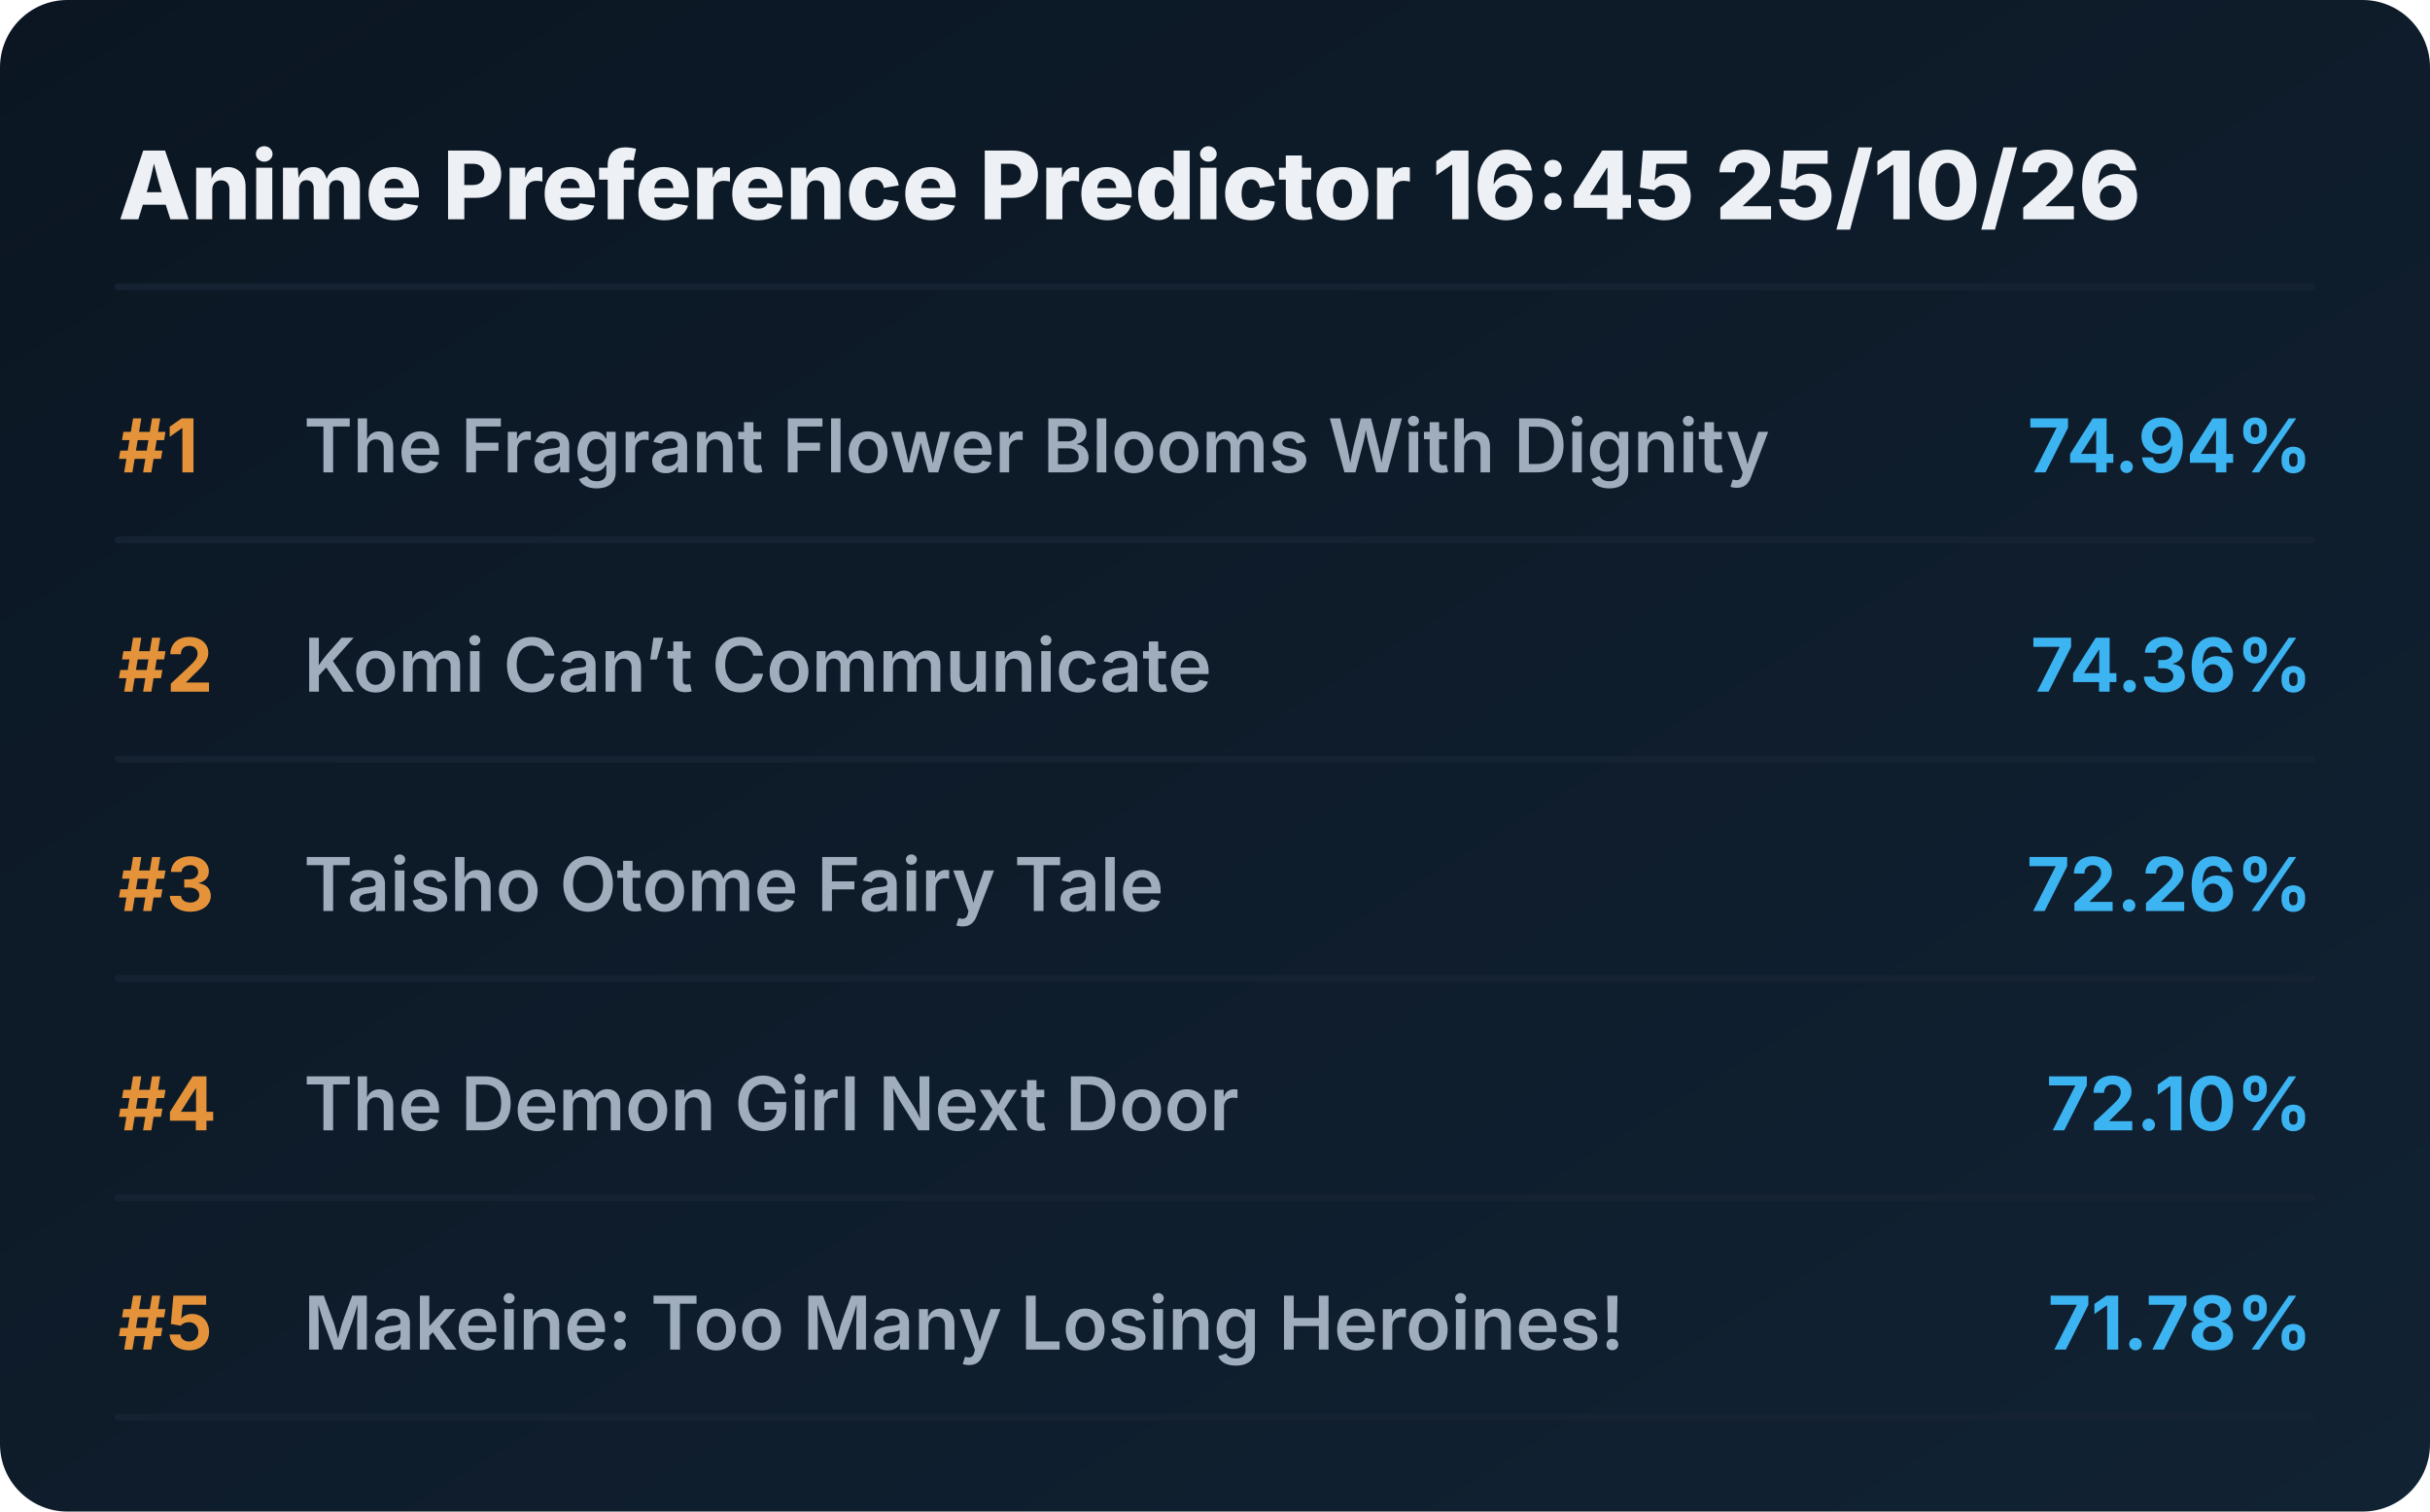
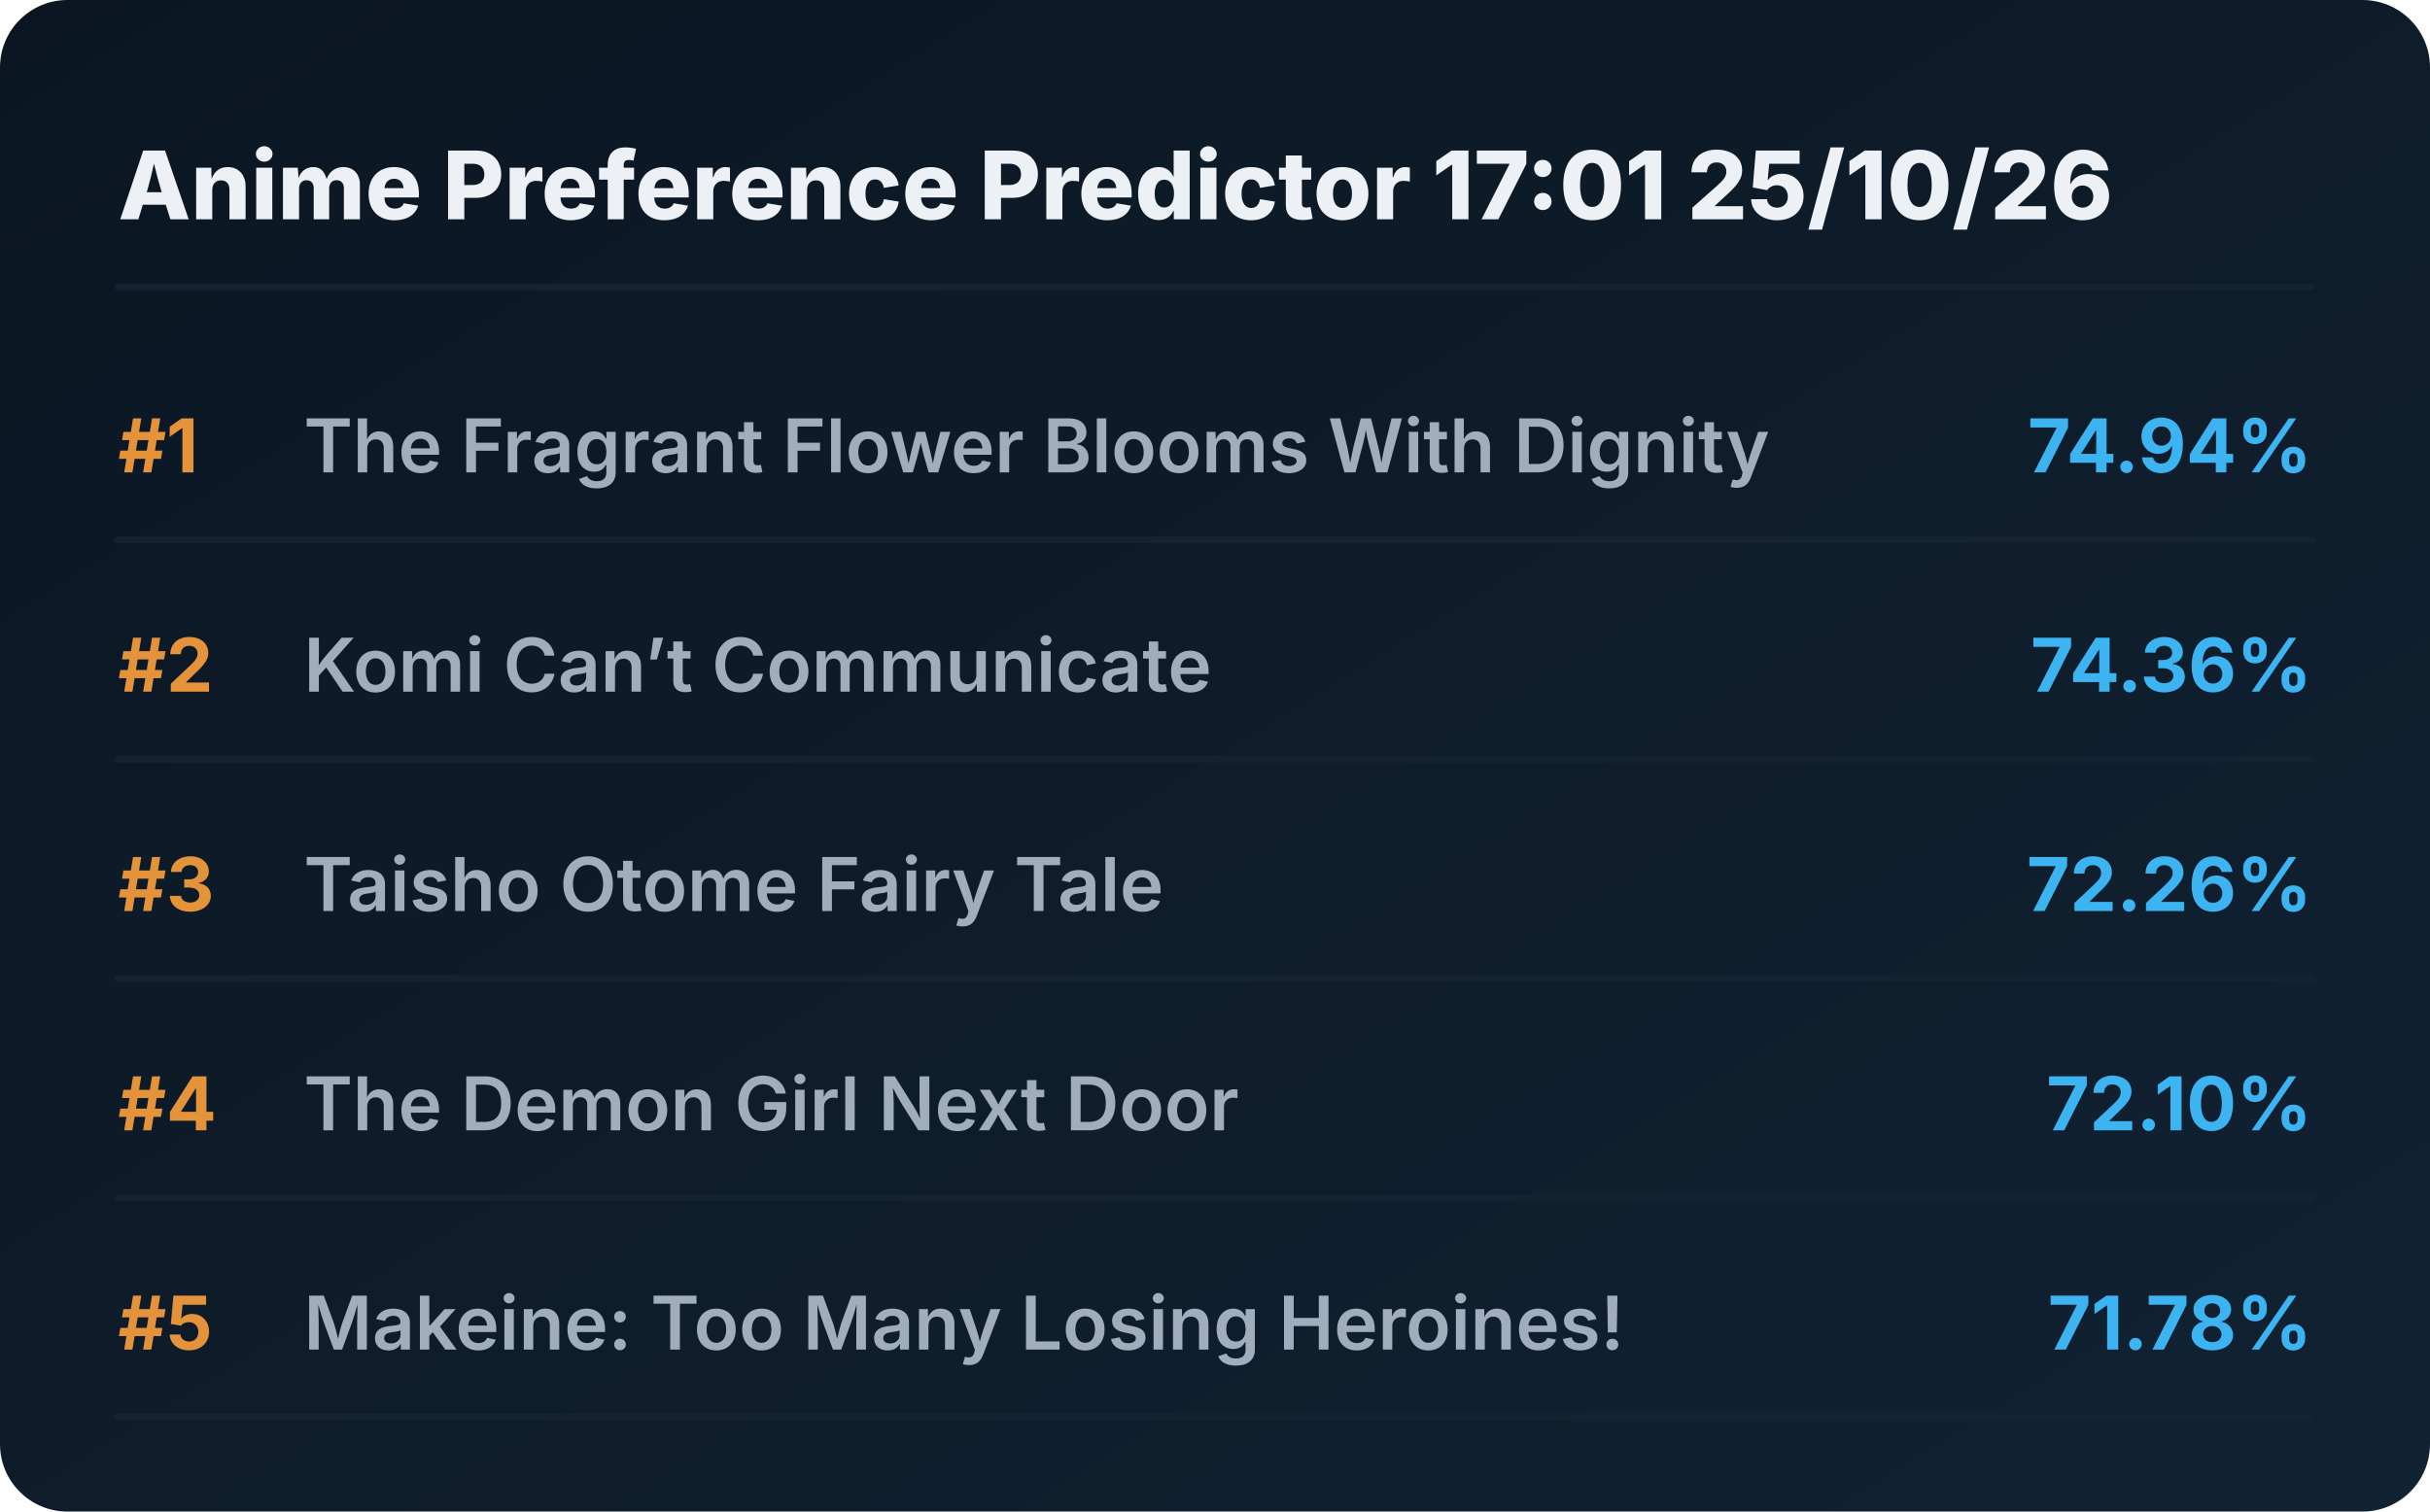
<svg xmlns="http://www.w3.org/2000/svg" viewBox="0 0 720 448" preserveAspectRatio="xMidYMid meet" style="width: 100%; height: auto; max-width: 720px;">
  <defs>
    <linearGradient id="boxGrad" x1="0%" y1="0%" x2="100%" y2="100%">
      <stop offset="0%" stop-color="#0b1622" />
      <stop offset="100%" stop-color="#112233" />
    </linearGradient>
    <clipPath id="titleClip">
      <rect x="90" y="0" width="510" height="100%" />
    </clipPath>
  </defs>
  <style>
    .bg { fill: url(#boxGrad); rx: 20px; }
    .header { font-family: 'Overpass', 'Inter', system-ui, sans-serif; font-weight: 800; font-size: 28px; fill: #edf1f5; }
    .rank { font-family: 'Overpass', 'Inter', system-ui, sans-serif; font-weight: 700; font-size: 22px; fill: #e5933a; }
    .title { font-family: 'Overpass', 'Inter', system-ui, sans-serif; font-weight: 600; font-size: 22px; fill: #9fadbd; }
    .score { font-family: 'Overpass', 'Inter', system-ui, sans-serif; font-weight: 700; font-size: 22px; fill: #3db4f2; }
    .line { stroke: #152232; stroke-width: 2; stroke-linecap: round; }
  </style>
  <rect class="bg" width="720" height="448" />
-   <text x="35" y="65" class="header">Anime Preference Predictor 16:45 25/10/26</text>
+   <text x="35" y="65" class="header">Anime Preference Predictor 17:01 25/10/26</text>
  <line x1="35" y1="85" x2="685" y2="85" class="line" />
  <g transform="translate(0, 0)">
    <text x="35" y="140" class="rank">#1</text>
    <text x="90" y="140" class="title">The Fragrant Flower Blooms With Dignity</text>
    <text x="685" y="140" class="score" text-anchor="end">74.94%</text>
    <line x1="35" y1="160" x2="685" y2="160" class="line" />
  </g>
  <g transform="translate(0, 65)">
    <text x="35" y="140" class="rank">#2</text>
    <text x="90" y="140" class="title">Komi Can’t Communicate</text>
    <text x="685" y="140" class="score" text-anchor="end">74.36%</text>
    <line x1="35" y1="160" x2="685" y2="160" class="line" />
  </g>
  <g transform="translate(0, 130)">
    <text x="35" y="140" class="rank">#3</text>
    <text x="90" y="140" class="title">Taisho Otome Fairy Tale</text>
    <text x="685" y="140" class="score" text-anchor="end">72.26%</text>
    <line x1="35" y1="160" x2="685" y2="160" class="line" />
  </g>
  <g transform="translate(0, 195)">
    <text x="35" y="140" class="rank">#4</text>
    <text x="90" y="140" class="title">The Demon Girl Next Door</text>
    <text x="685" y="140" class="score" text-anchor="end">72.10%</text>
    <line x1="35" y1="160" x2="685" y2="160" class="line" />
  </g>
  <g transform="translate(0, 260)">
    <text x="35" y="140" class="rank">#5</text>
    <text x="90" y="140" class="title">Makeine: Too Many Losing Heroines!</text>
    <text x="685" y="140" class="score" text-anchor="end">71.78%</text>
    <line x1="35" y1="160" x2="685" y2="160" class="line" />
  </g>
</svg>
